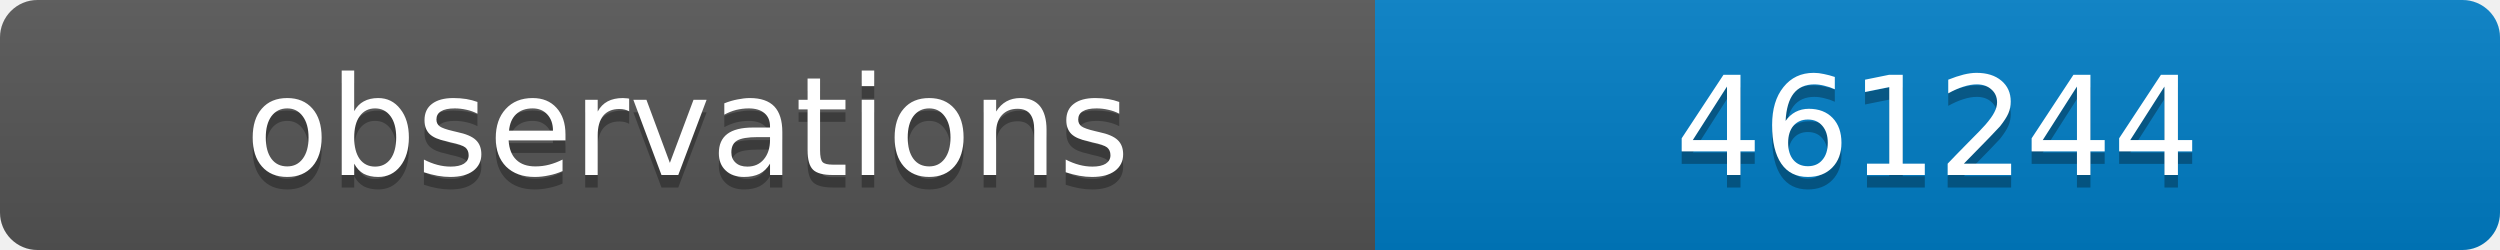
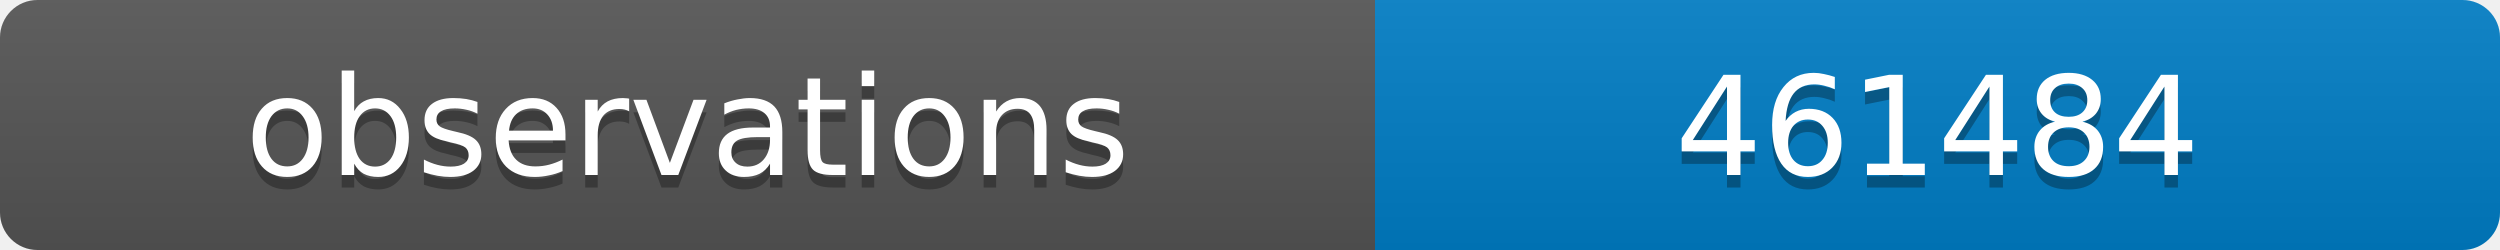
<svg xmlns="http://www.w3.org/2000/svg" width="200" height="20">
  <linearGradient id="b" x2="0" y2="100%">
    <stop offset="0" stop-color="#bbb" stop-opacity=".1" />
    <stop offset="1" stop-opacity=".1" />
  </linearGradient>
  <clipPath id="a">
    <rect width="200" height="20" rx="3" fill="#fff" />
  </clipPath>
  <g clip-path="url(#a)">
    <path fill="#555" d="M0 0h110v20H0z" />
    <path fill="#007ec6" d="M110 0h90v20H110z" />
    <path fill="url(#b)" d="M0 0h200v20H0z" />
  </g>
  <g fill="#fff" text-anchor="middle" font-family="DejaVu Sans,Verdana,Geneva,sans-serif" font-size="11">
    <text x="55" y="15" fill="#010101" fill-opacity=".3">observations</text>
    <text x="55" y="14">observations</text>
-     <text x="155" y="15" fill="#010101" fill-opacity=".3">461244</text>
-     <text x="155" y="14">461244</text>
+     <text x="155" y="15" fill="#010101" fill-opacity=".3">461484</text>
+     <text x="155" y="14">461484</text>
  </g>
</svg>
